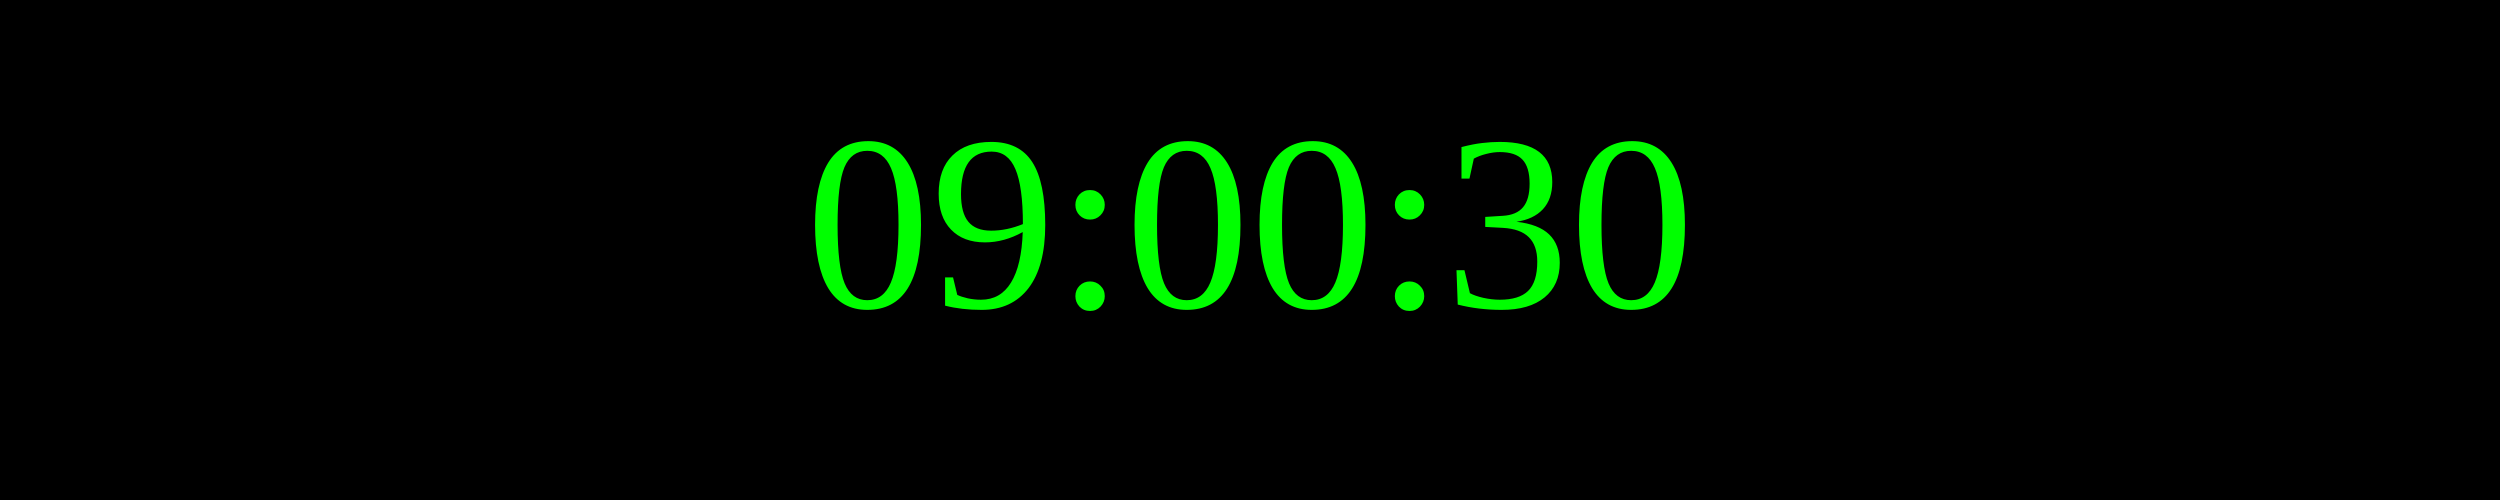
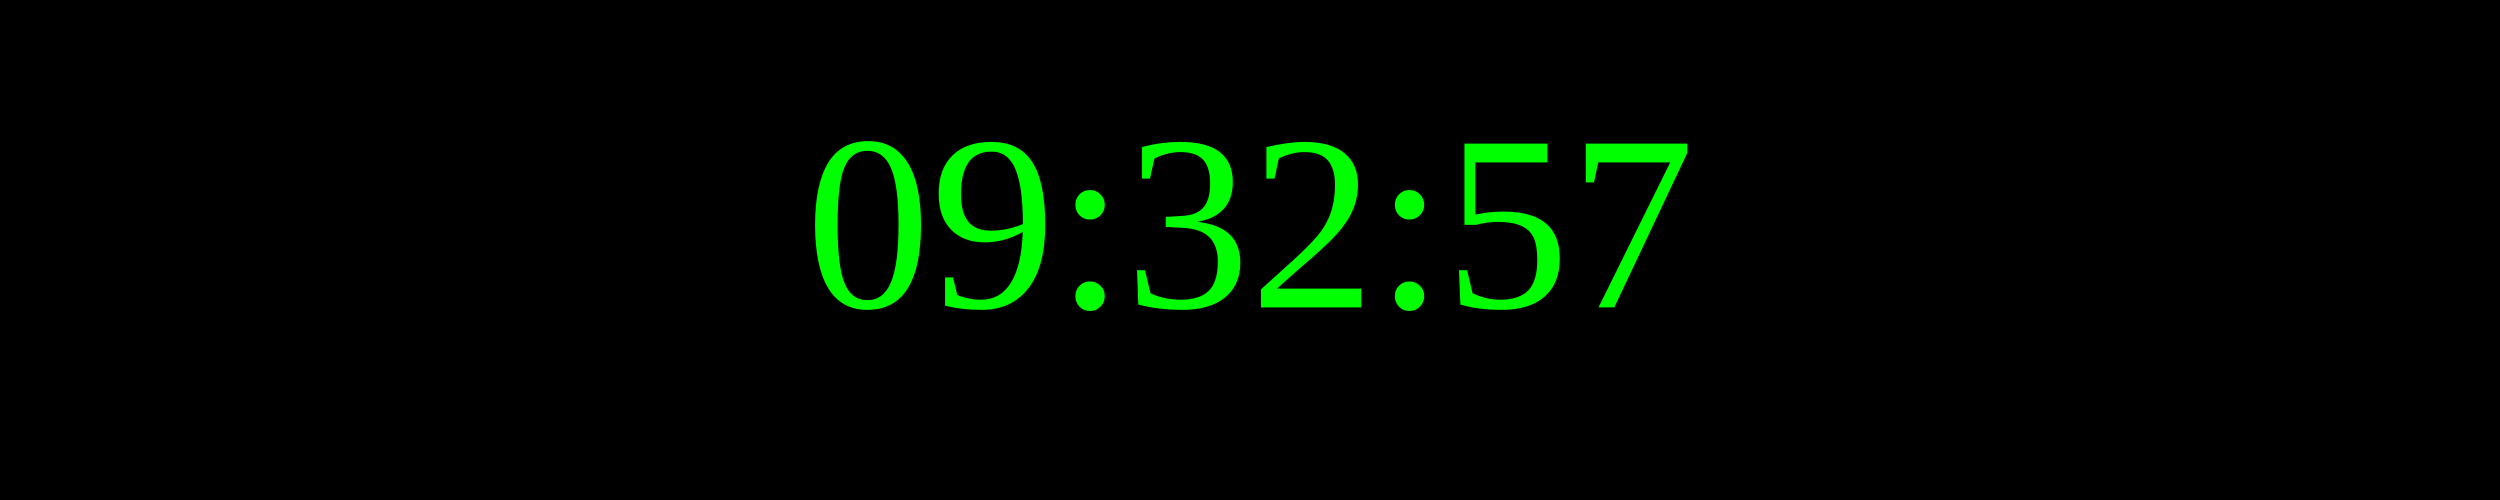
<svg xmlns="http://www.w3.org/2000/svg" width="250" height="50">
  <rect width="100%" height="100%" fill="black" />
  <text x="50%" y="50%" font-size="25" fill="lime" text-anchor="middle" dominant-baseline="middle">
- 09:00:30
+ 09:32:57
</text>
</svg>
